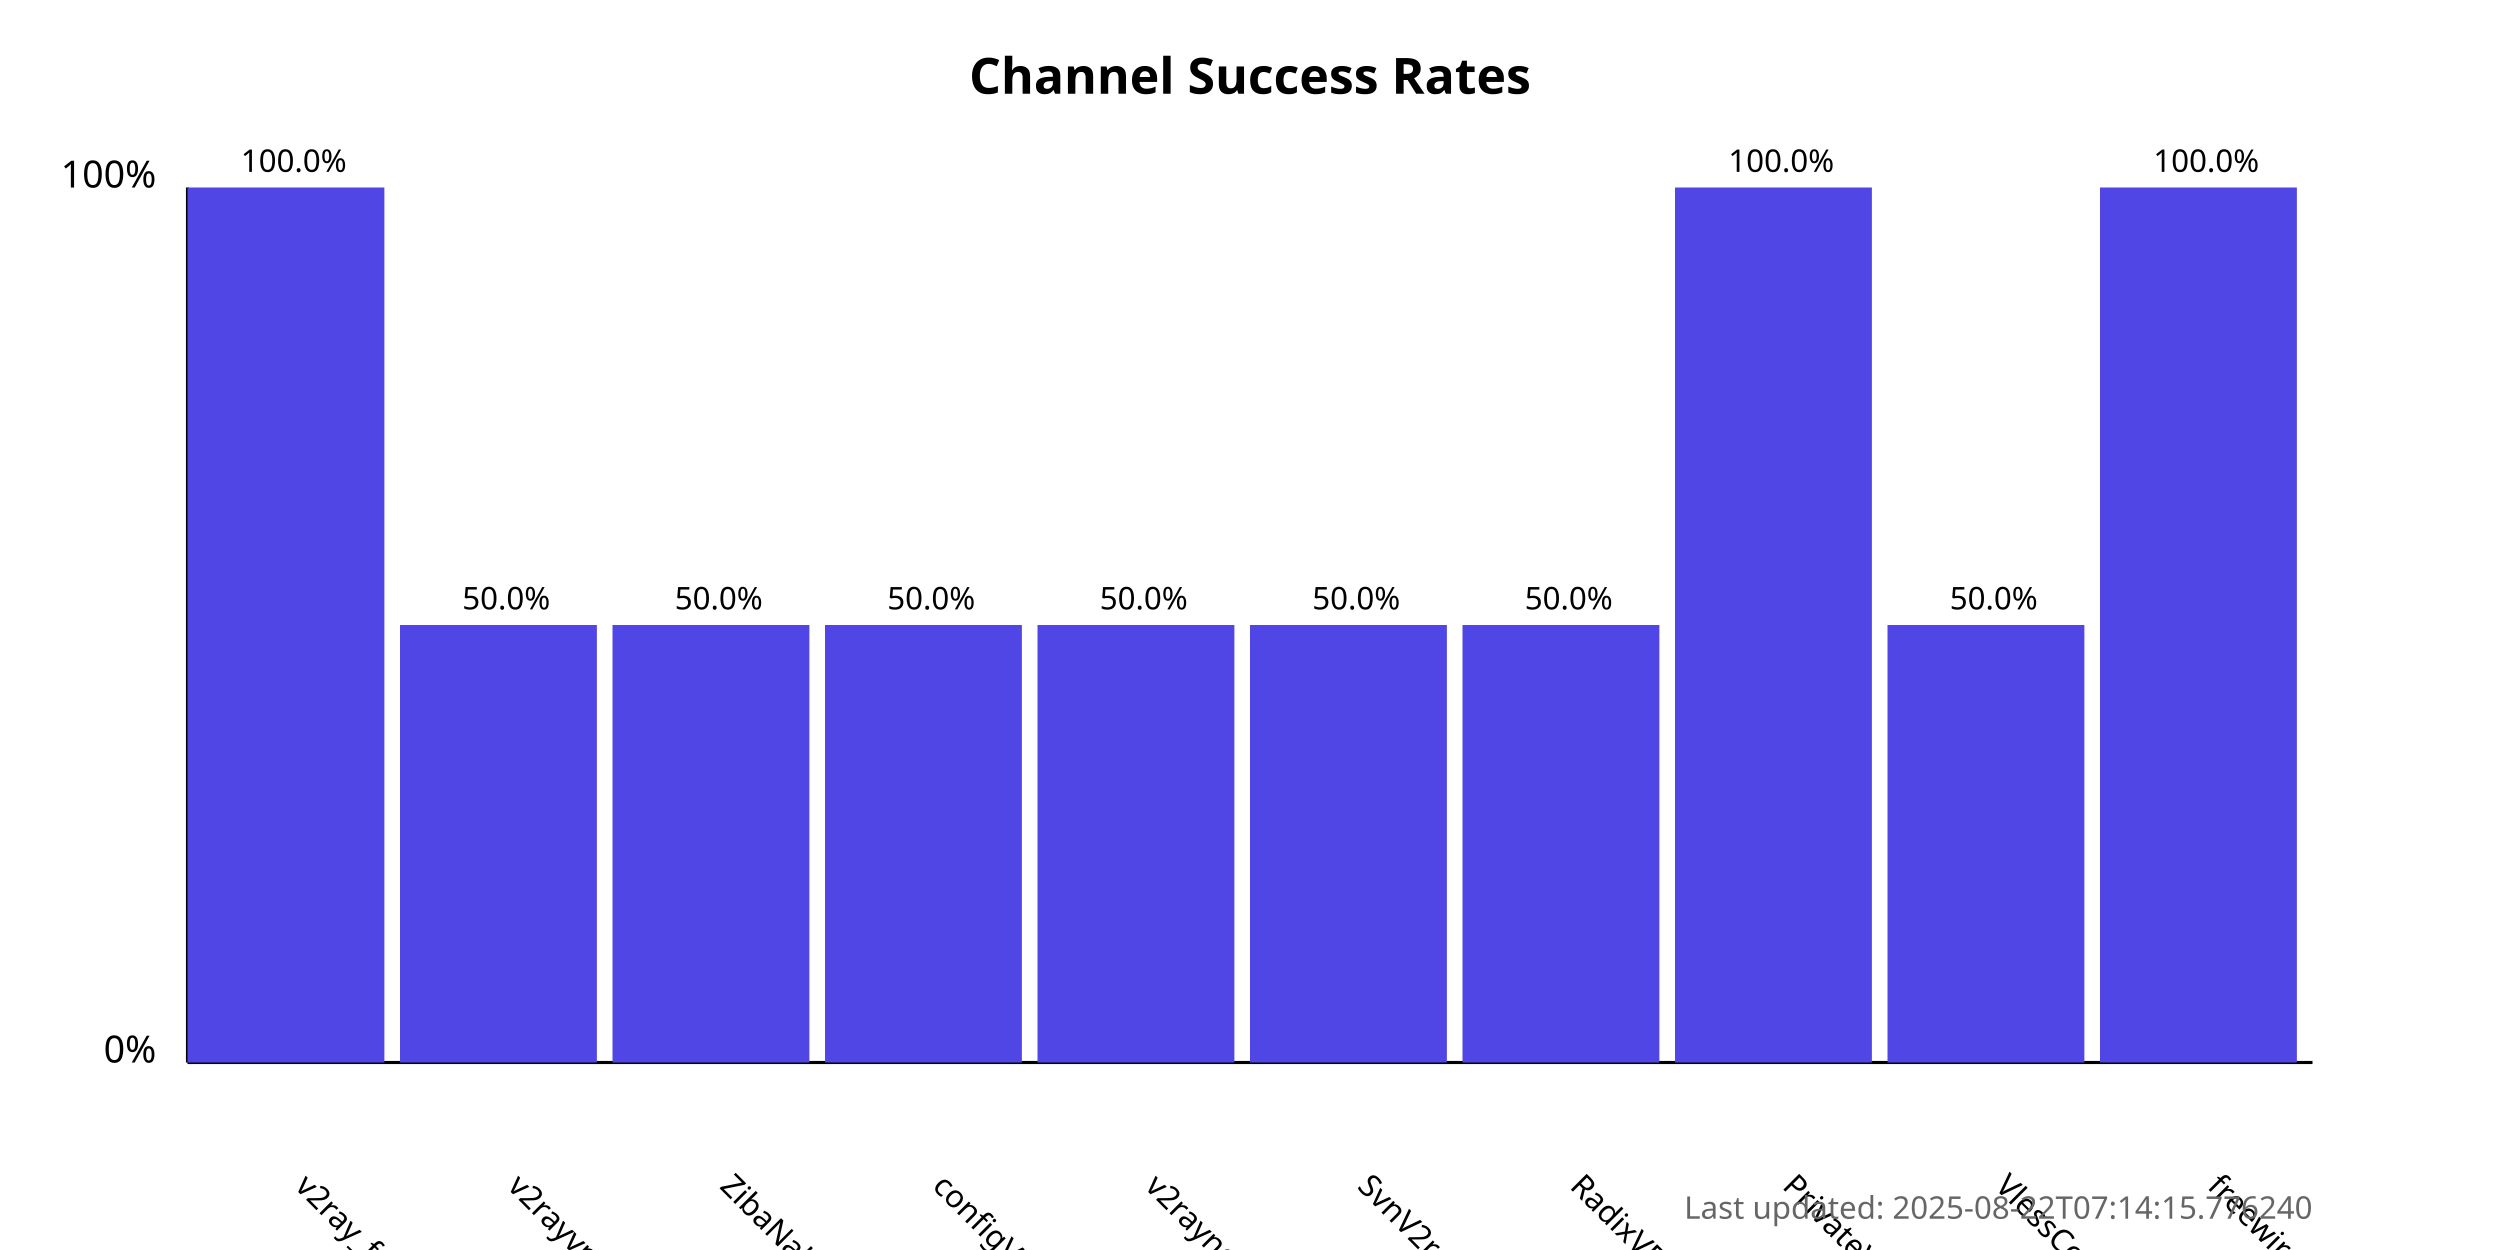
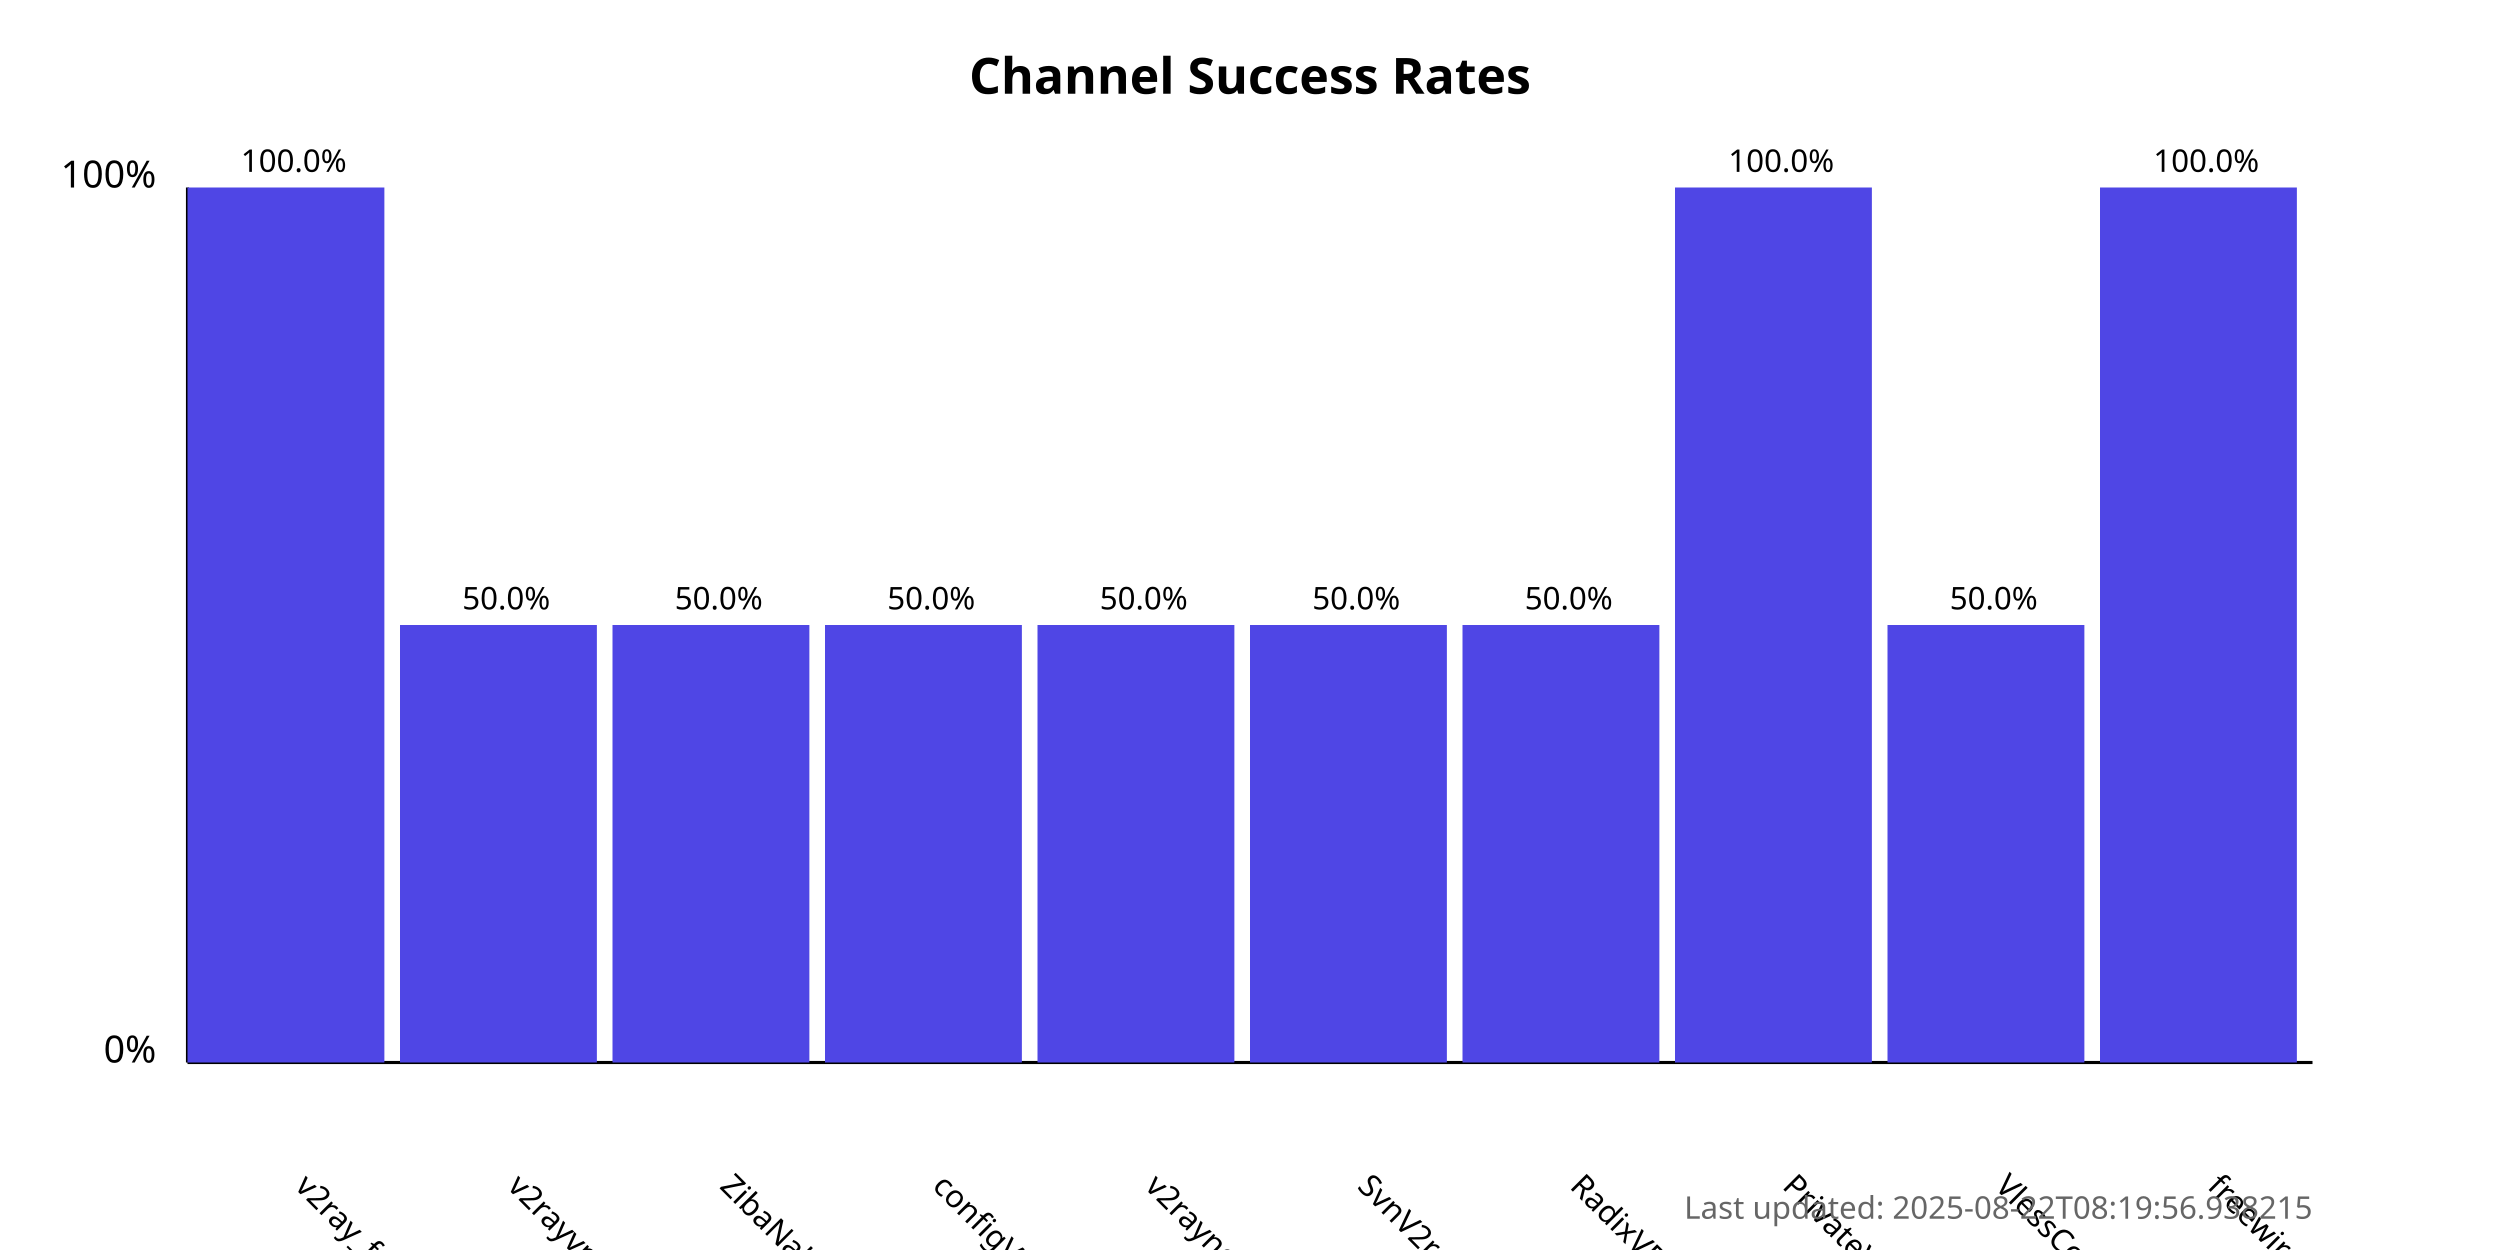
<svg xmlns="http://www.w3.org/2000/svg" width="800" height="400">
  <style>
            .chart-title { font: bold 16px sans-serif; }
            .axis-label { font: 12px sans-serif; }
            .tick-label { font: 10px sans-serif; }
            .bar { fill: #4f46e5; }
            .bar:hover { fill: #6366f1; }
            .timestamp { font: 10px sans-serif; fill: #666; }
        </style>
  <text x="400.0" y="30" text-anchor="middle" class="chart-title">
            Channel Success Rates
        </text>
  <line x1="60" y1="340" x2="60" y2="60" stroke="black" stroke-width="1" />
  <line x1="60" y1="340" x2="740" y2="340" stroke="black" stroke-width="1" />
  <text x="50" y="340" text-anchor="end" class="axis-label">0%</text>
  <text x="50" y="60" text-anchor="end" class="axis-label">100%</text>
  <g>
    <rect x="60" y="60.0" width="63.0" height="280.0" class="bar" />
    <text x="94.0" y="380" transform="rotate(45, 94.0, 380)" text-anchor="start" class="tick-label">
                v2ray_free_conf
            </text>
    <text x="94.0" y="55.0" text-anchor="middle" class="tick-label">
                100.0%
            </text>
  </g>
  <g>
    <rect x="128.0" y="200.0" width="63.0" height="140.0" class="bar" />
    <text x="162.0" y="380" transform="rotate(45, 162.0, 380)" text-anchor="start" class="tick-label">
                v2rayvpno
            </text>
    <text x="162.0" y="195.0" text-anchor="middle" class="tick-label">
                50.0%
            </text>
  </g>
  <g>
    <rect x="196.0" y="200.0" width="63.0" height="140.0" class="bar" />
    <text x="230.0" y="380" transform="rotate(45, 230.0, 380)" text-anchor="start" class="tick-label">
                ZibaNabz
            </text>
    <text x="230.0" y="195.0" text-anchor="middle" class="tick-label">
                50.0%
            </text>
  </g>
  <g>
    <rect x="264.0" y="200.0" width="63.0" height="140.0" class="bar" />
    <text x="298.0" y="380" transform="rotate(45, 298.0, 380)" text-anchor="start" class="tick-label">
                configV2rayForFree
            </text>
    <text x="298.0" y="195.0" text-anchor="middle" class="tick-label">
                50.0%
            </text>
  </g>
  <g>
    <rect x="332.0" y="200.0" width="63.0" height="140.0" class="bar" />
    <text x="366.0" y="380" transform="rotate(45, 366.0, 380)" text-anchor="start" class="tick-label">
                v2rayngvpn
            </text>
    <text x="366.0" y="195.0" text-anchor="middle" class="tick-label">
                50.0%
            </text>
  </g>
  <g>
    <rect x="400.0" y="200.0" width="63.0" height="140.0" class="bar" />
    <text x="434.0" y="380" transform="rotate(45, 434.0, 380)" text-anchor="start" class="tick-label">
                SvnV2ray
            </text>
    <text x="434.0" y="195.0" text-anchor="middle" class="tick-label">
                50.0%
            </text>
  </g>
  <g>
    <rect x="468.0" y="200.0" width="63.0" height="140.0" class="bar" />
    <text x="502.0" y="380" transform="rotate(45, 502.0, 380)" text-anchor="start" class="tick-label">
                RadixVPN
            </text>
    <text x="502.0" y="195.0" text-anchor="middle" class="tick-label">
                50.0%
            </text>
  </g>
  <g>
    <rect x="536.0" y="60.0" width="63.0" height="280.0" class="bar" />
    <text x="570.0" y="380" transform="rotate(45, 570.0, 380)" text-anchor="start" class="tick-label">
                PrivateVPNs
            </text>
    <text x="570.0" y="55.0" text-anchor="middle" class="tick-label">
                100.0%
            </text>
  </g>
  <g>
    <rect x="604.0" y="200.0" width="63.0" height="140.0" class="bar" />
    <text x="638.0" y="380" transform="rotate(45, 638.0, 380)" text-anchor="start" class="tick-label">
                VlessConfig
            </text>
    <text x="638.0" y="195.0" text-anchor="middle" class="tick-label">
                50.0%
            </text>
  </g>
  <g>
    <rect x="672.0" y="60.0" width="63.0" height="280.0" class="bar" />
    <text x="706.0" y="380" transform="rotate(45, 706.0, 380)" text-anchor="start" class="tick-label">
                freewireguard
            </text>
    <text x="706.0" y="55.0" text-anchor="middle" class="tick-label">
                100.0%
            </text>
  </g>
  <text x="740" y="390" text-anchor="end" class="timestamp">
-             Last updated: 2025-08-22T07:14:15.776240
+             Last updated: 2025-08-22T08:19:56.938215
        </text>
</svg>
